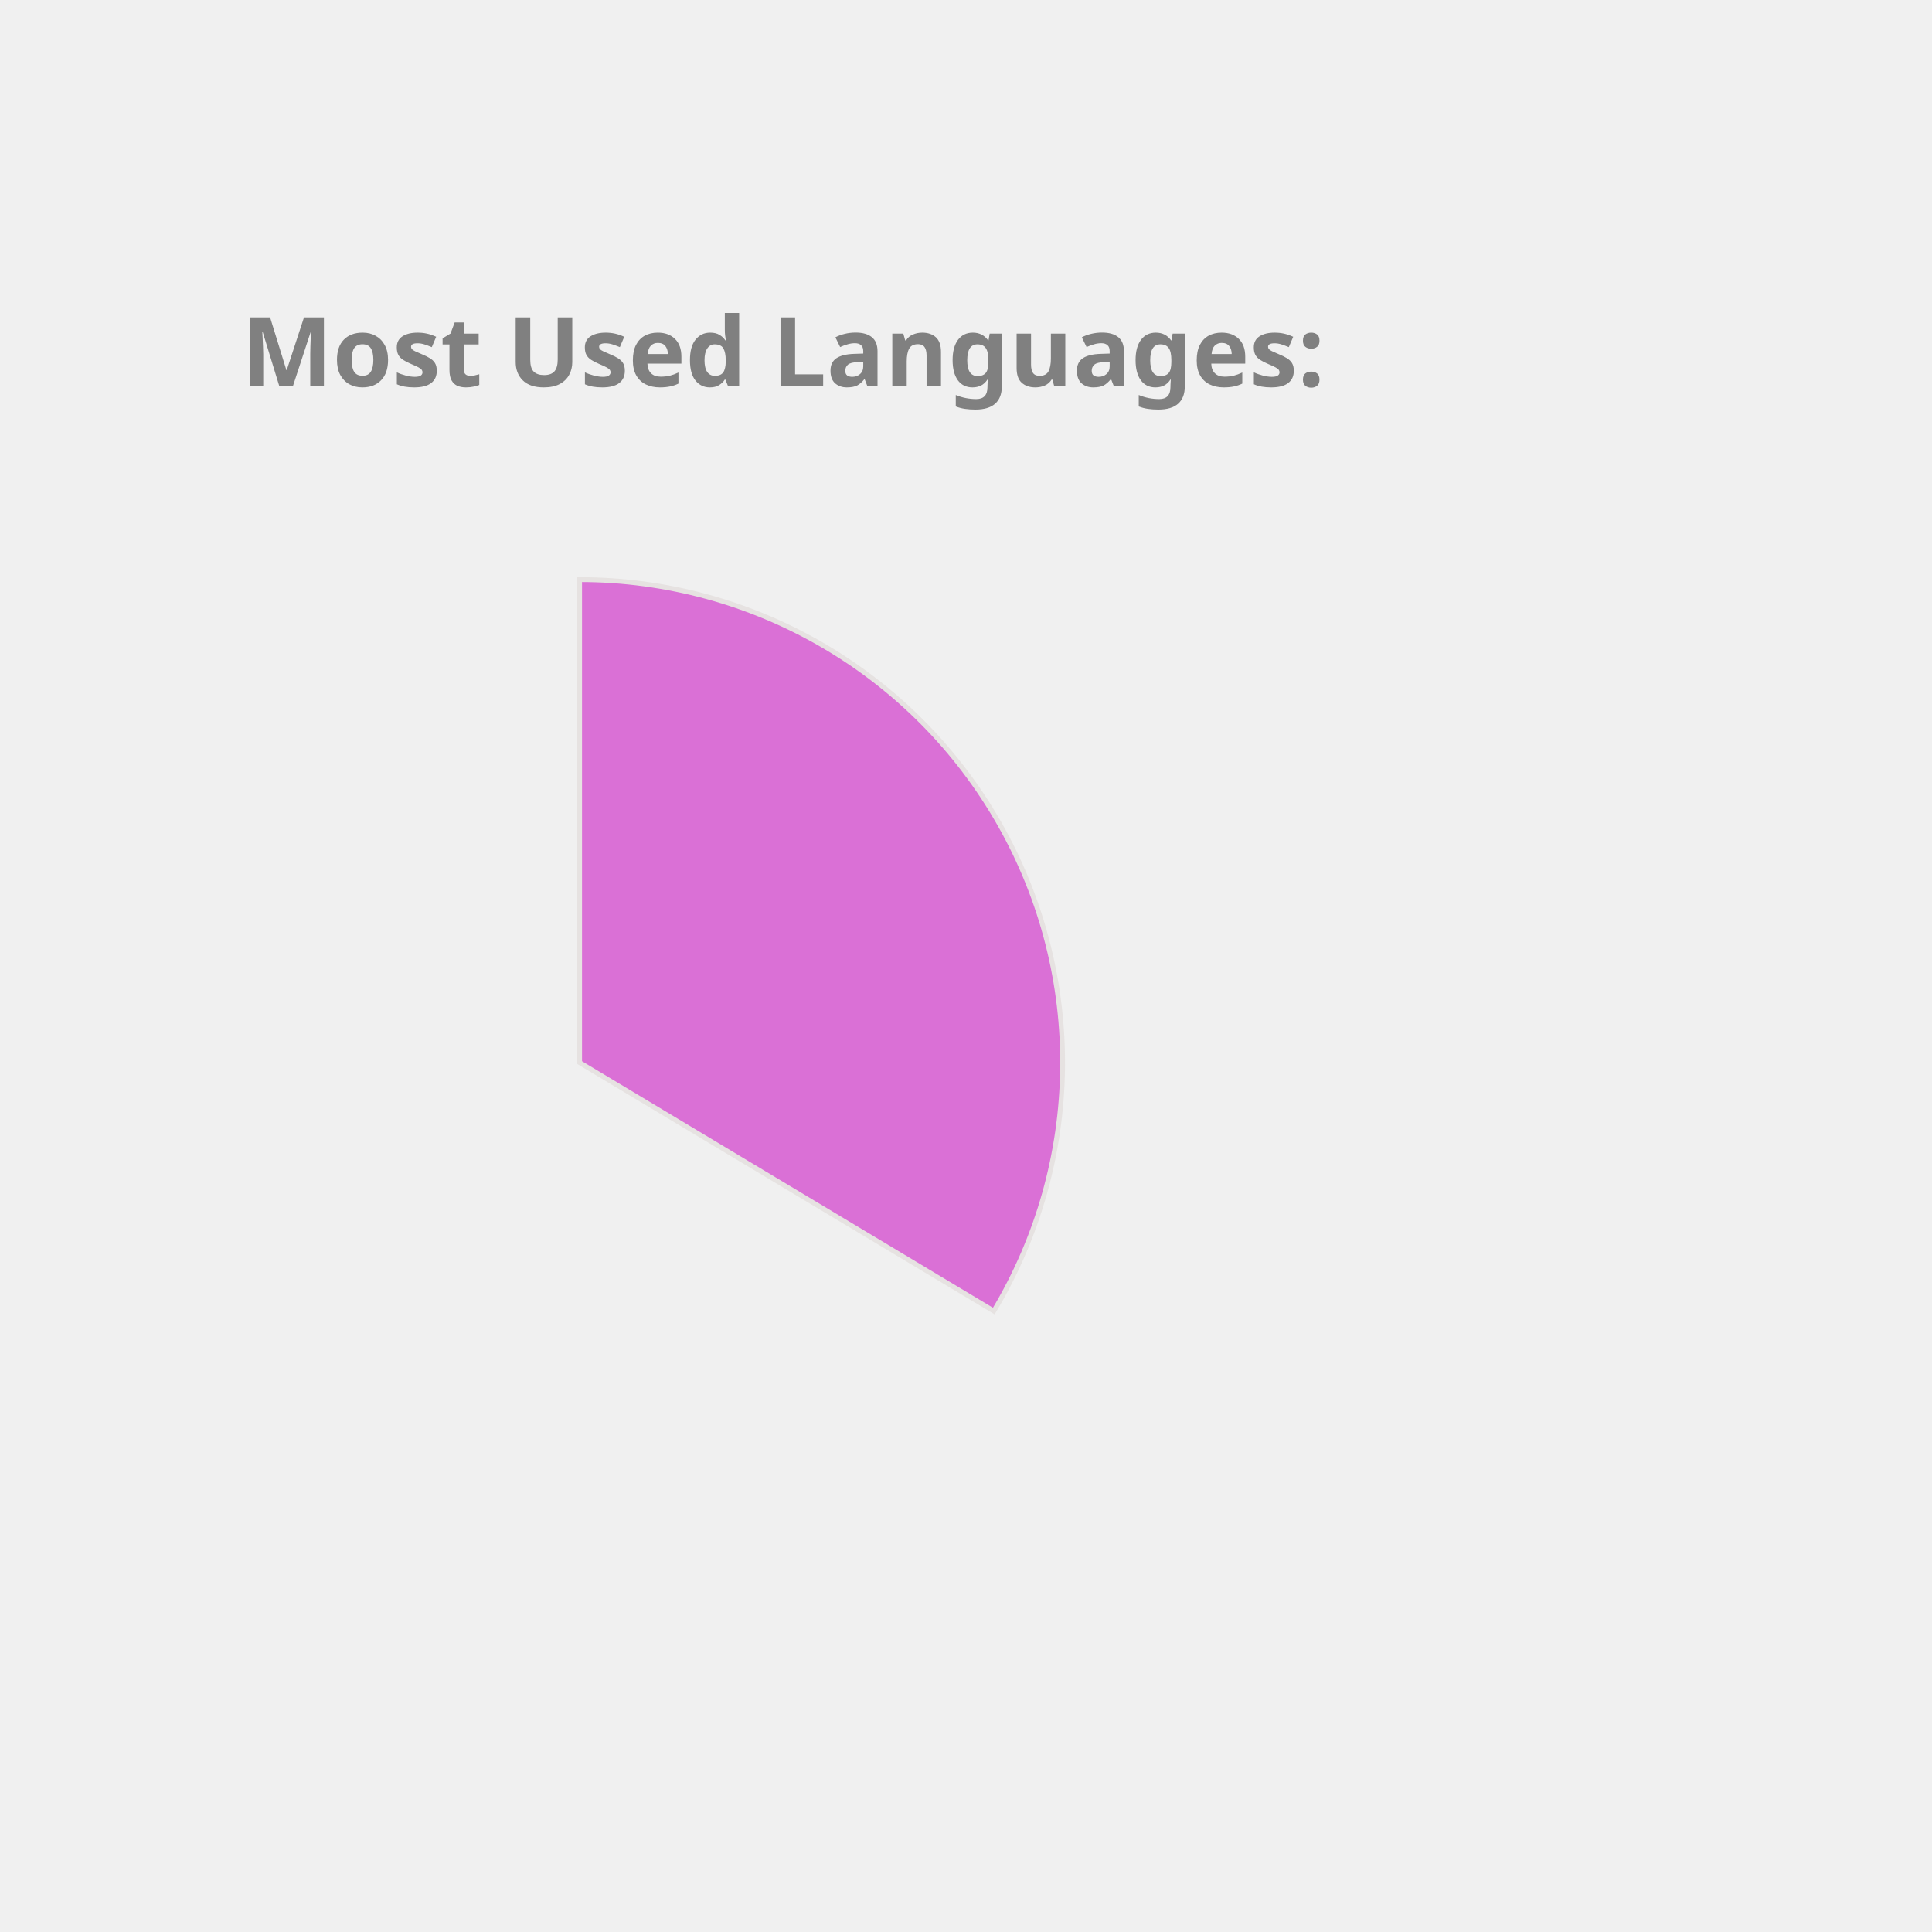
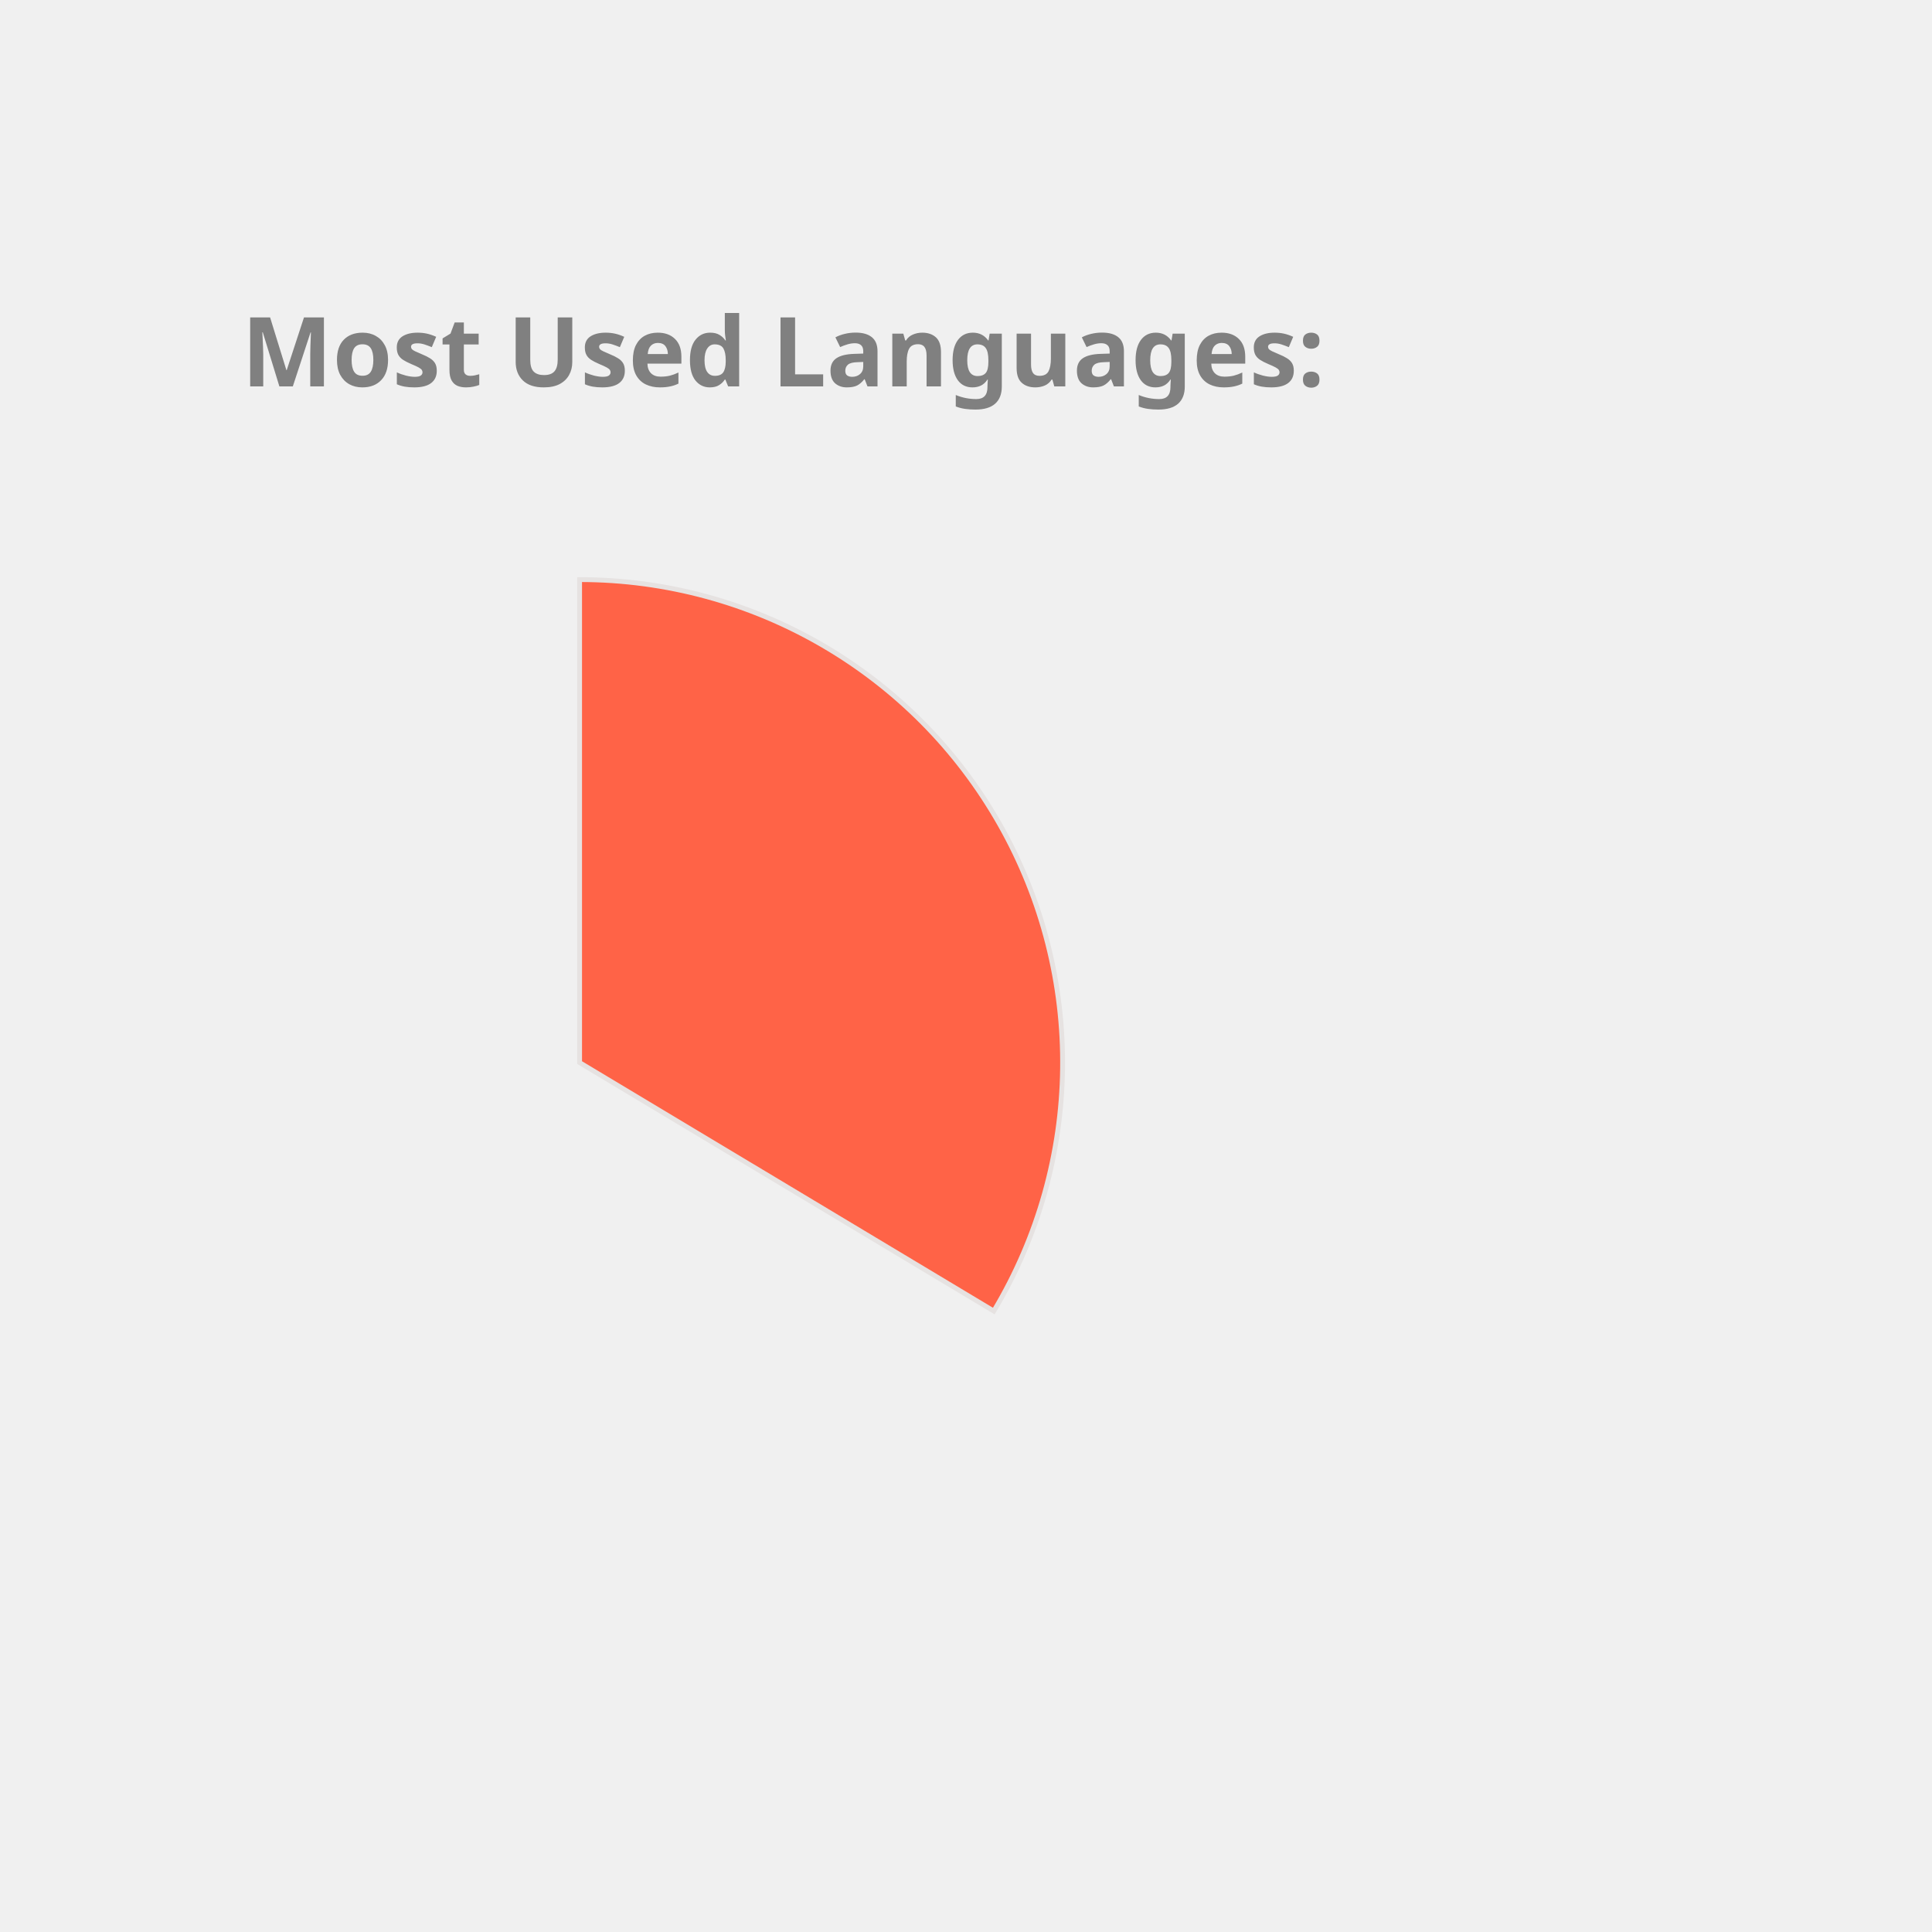
<svg xmlns="http://www.w3.org/2000/svg" height="350px" width="350px" viewBox="0 0 400 400">
  <style> 
        .label {
                font: bold 20px sans-serif;
                color: #404040;
                -webkit-text-stroke: 1px white;
        }

        path {
                stroke: #E6E2E1;
                stroke-width: 1px;
                transform: translate(60px, 100px);
        }

        .path_1 {
                animation: fadeIn 5s linear forwards;
        }

        .path_2 {
                transform: scale(0);
                animation: fadeIn 5s linear forwards 5s;
        }


        
        .path_3 {
                transform: scale(0);
                animation: fadeIn 5s linear forwards 10s;
        }


        .path_4 {
                transform: scale(0);
                animation: fadeIn 5s linear forwards 15s;
        }

        .path_5 {
                transform: scale(0);
                animation: fadeIn 5s linear forwards 20s;
        }

        .path_6 {
                transform: scale(0);
                animation: fadeIn 5s linear forwards 25s;
        }

        .path_7 {
                transform: scale(0);
                animation: fadeIn 5s linear forwards 30s;
        }

        .path_8 {
                transform: scale(0);
                animation: fadeIn 5s linear forwards 35s;
        }

        .path_9 {
                transform: scale(0);
                animation: fadeIn 5s linear forwards 40s;
        }

        .path_10 {
                transform: scale(0);
                animation: fadeIn 5s linear forwards 45s;
        }

        @keyframes fadeIn {
                0% {                        
                        transform: translate(250px, 300px) rotate(0deg) scale(0);
                        
                }
                50% {
                        transform: translate(150px, 220px) rotate(180deg) scale(0.5);
                        
                }
                
                100% {
                        transform: translate(60px, 120px) rotate(360deg) scale(1);
                        
                }
        }
        .txt_1 {
                opacity: 0;
                animation: txtShow 5s linear forwards 0s;
        }

        .txt_2 {
                opacity: 0;
                animation: txtShow 5s linear forwards 5s;
        }

        .txt_3 {
                opacity: 0;
                animation: txtShow 5s linear forwards 10s;
        }

        .txt_4 {
                opacity: 0;
                animation: txtShow 5s linear forwards 15s;
        }

        .txt_5 {
                opacity: 0;
                animation: txtShow 5s linear forwards 20s;
        }

        .txt_6 {
                opacity: 0;
                animation: txtShow 5s linear forwards 25s;
        }

        .txt_7 {
                opacity: 0;
                animation: txtShow 5s linear forwards 30s;
        }

        .txt_8 {
                opacity: 0;
                animation: txtShow 5s linear forwards 35s;
        }

        .txt_9 {
                opacity: 0;
                animation: txtShow 5s linear forwards 40s;
        }

        .txt_10 {
                opacity: 0;
                animation: txtShow 5s linear forwards 45s;
        }

        @keyframes txtShow {
                0% {                        
                        opacity: 0;
                        transform: translate(0px, 0px) scale(0);
                }
                100% {
                        opacity: 1;
                        transform: translate(0px, 0px) scale(1);
                        
                }
        }
</style>
-   <path class="path_1" d="M 60,120 L 60,20 A 100,100 0 0 1 145.753,171.444 Z" fill="Orchid" stroke="#fff" stroke-width="2" />
-   <text class="txt_1" x="260" y="150" fill="Orchid" stroke="Orchid" stroke-width="1">JavaScript</text>
-   <path class="path_2" d="M 60,120 L 145.753,171.444 A 100,100 0 0 1 -12.031,189.365 Z" fill="DarkKhaki" stroke="#fff" stroke-width="2" />
-   <text class="txt_2" x="260" y="170" fill="DarkKhaki" stroke="DarkKhaki" stroke-width="1">C++</text>
-   <path class="path_3" d="M 60,120 L -12.031,189.365 A 100,100 0 0 1 -15.425,54.341 Z" fill="RoyalBlue" stroke="#fff" stroke-width="2" />
-   <text class="txt_3" x="260" y="190" fill="RoyalBlue" stroke="RoyalBlue" stroke-width="1">Java</text>
-   <path class="path_4" d="M 60,120 L -15.425,54.341 A 100,100 0 0 1 53.721,20.197 Z" fill="CornflowerBlue" stroke="#fff" stroke-width="2" />
-   <text class="txt_4" x="260" y="210" fill="CornflowerBlue" stroke="CornflowerBlue" stroke-width="1">HTML</text>
-   <path class="path_5" d="M 60,120 L 53.721,20.197 A 100,100 0 0 1 60.628,20.002 Z" fill="Gold" stroke="#fff" stroke-width="2" />
-   <text class="txt_5" x="260" y="230" fill="Gold" stroke="Gold" stroke-width="1">CSS</text>
+   <path class="path_1" d="M 60,120 L 60,20 A 100,100 0 0 1 145.753,171.444 Z" fill="Tomato" stroke="#fff" stroke-width="2" />
+   <text class="txt_1" x="260" y="150" fill="Tomato" stroke="Tomato" stroke-width="1">JavaScript</text>
+   <path class="path_2" d="M 60,120 L 145.753,171.444 A 100,100 0 0 1 -12.031,189.365 Z" fill="CornflowerBlue" stroke="#fff" stroke-width="2" />
+   <text class="txt_2" x="260" y="170" fill="CornflowerBlue" stroke="CornflowerBlue" stroke-width="1">C++</text>
+   <path class="path_3" d="M 60,120 L -12.031,189.365 A 100,100 0 0 1 -15.425,54.341 Z" fill="Crimson" stroke="#fff" stroke-width="2" />
+   <text class="txt_3" x="260" y="190" fill="Crimson" stroke="Crimson" stroke-width="1">Java</text>
+   <path class="path_4" d="M 60,120 L -15.425,54.341 A 100,100 0 0 1 53.721,20.197 Z" fill="Salmon" stroke="#fff" stroke-width="2" />
+   <text class="txt_4" x="260" y="210" fill="Salmon" stroke="Salmon" stroke-width="1">HTML</text>
+   <path class="path_5" d="M 60,120 L 53.721,20.197 A 100,100 0 0 1 60.628,20.002 Z" fill="DarkKhaki" stroke="#fff" stroke-width="2" />
+   <text class="txt_5" x="260" y="230" fill="DarkKhaki" stroke="DarkKhaki" stroke-width="1">CSS</text>
  <g class="label">
    <text x="50" y="80" fill="grey">Most Used Languages:</text>
  </g>
</svg>
